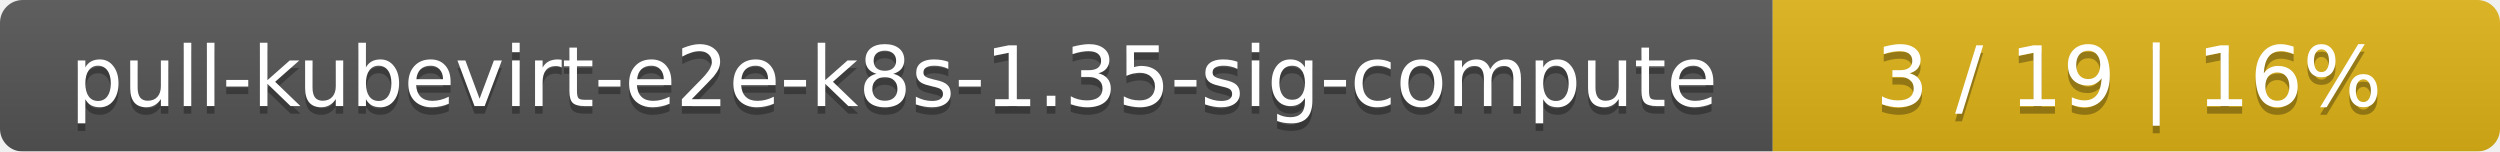
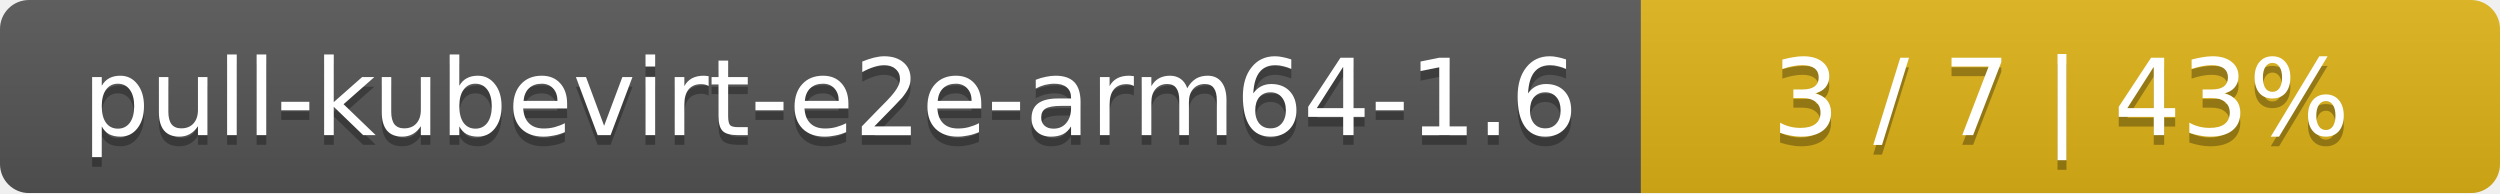
- <svg xmlns="http://www.w3.org/2000/svg" width="330" height="20">
+ <svg xmlns="http://www.w3.org/2000/svg" width="259" height="20">
  <linearGradient id="smooth" x2="0" y2="100%">
    <stop offset="0" stop-color="#bbb" stop-opacity=".1" />
    <stop offset="1" stop-opacity=".1" />
  </linearGradient>
  <mask id="round">
-     <rect width="330" height="20" rx="3" fill="#fff" />
+     <rect width="259" height="20" rx="3" fill="#fff" />
  </mask>
  <g mask="url(#round)">
-     <rect width="234" height="20" fill="#555" />
-     <rect x="234" width="96" height="20" fill="#dfb317" />
-     <rect width="330" height="20" fill="url(#smooth)" />
+     <rect width="170" height="20" fill="#555" />
+     <rect x="170" width="89" height="20" fill="#dfb317" />
+     <rect width="259" height="20" fill="url(#smooth)" />
  </g>
  <g fill="#fff" text-anchor="middle" font-family="DejaVu Sans,Verdana,Geneva,sans-serif" font-size="11">
-     <text x="118" y="15" fill="#010101" fill-opacity=".3">pull-kubevirt-e2e-k8s-1.35-sig-compute</text>
-     <text x="118" y="14">pull-kubevirt-e2e-k8s-1.35-sig-compute</text>
-     <text x="281" y="15" fill="#010101" fill-opacity=".3">3 / 19    |    16%</text>
-     <text x="281" y="14">3 / 19    |    16%</text>
+     <text x="86" y="15" fill="#010101" fill-opacity=".3">pull-kubevirt-e2e-arm64-1.6</text>
+     <text x="86" y="14">pull-kubevirt-e2e-arm64-1.6</text>
+     <text x="213.5" y="15" fill="#010101" fill-opacity=".3">3 / 7    |    43%</text>
+     <text x="213.5" y="14">3 / 7    |    43%</text>
  </g>
</svg>
